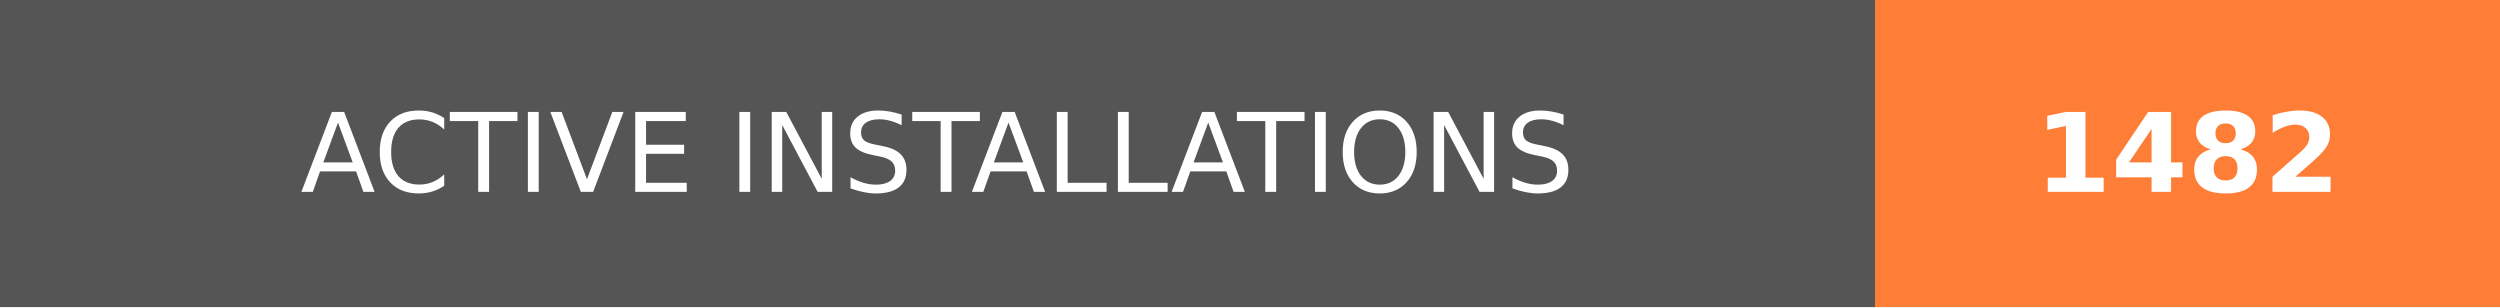
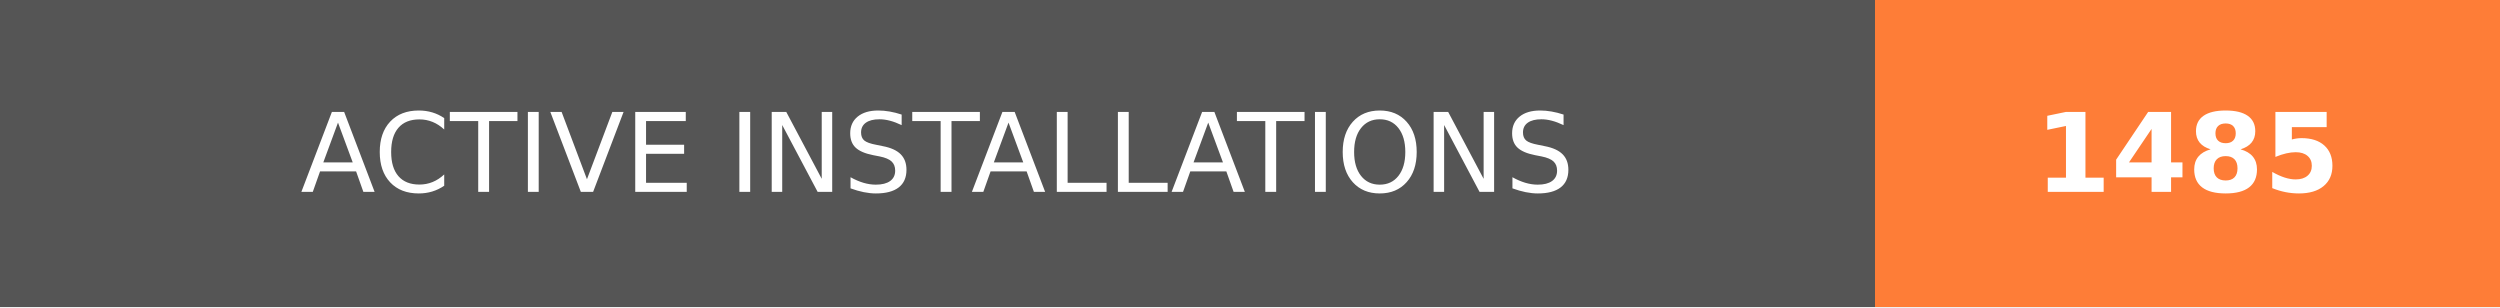
- <svg xmlns="http://www.w3.org/2000/svg" width="228" height="28" role="img" aria-label="ACTIVE INSTALLATIONS: 1482">
+ <svg xmlns="http://www.w3.org/2000/svg" width="228" height="28" role="img" aria-label="ACTIVE INSTALLATIONS: 1485">
  <g shape-rendering="crispEdges">
    <rect width="171" height="28" fill="#555" />
    <rect x="171" width="57" height="28" fill="#fe7d37" />
  </g>
  <g fill="#fff" text-anchor="middle" font-family="Verdana,Geneva,DejaVu Sans,sans-serif" text-rendering="geometricPrecision" font-size="100">
    <text transform="scale(.1)" x="855" y="175" textLength="1470" fill="#fff">ACTIVE INSTALLATIONS</text>
-     <text transform="scale(.1)" x="1995" y="175" textLength="330" fill="#fff" font-weight="bold">1482</text>
+     <text transform="scale(.1)" x="1995" y="175" textLength="330" fill="#fff" font-weight="bold">1485</text>
  </g>
</svg>
